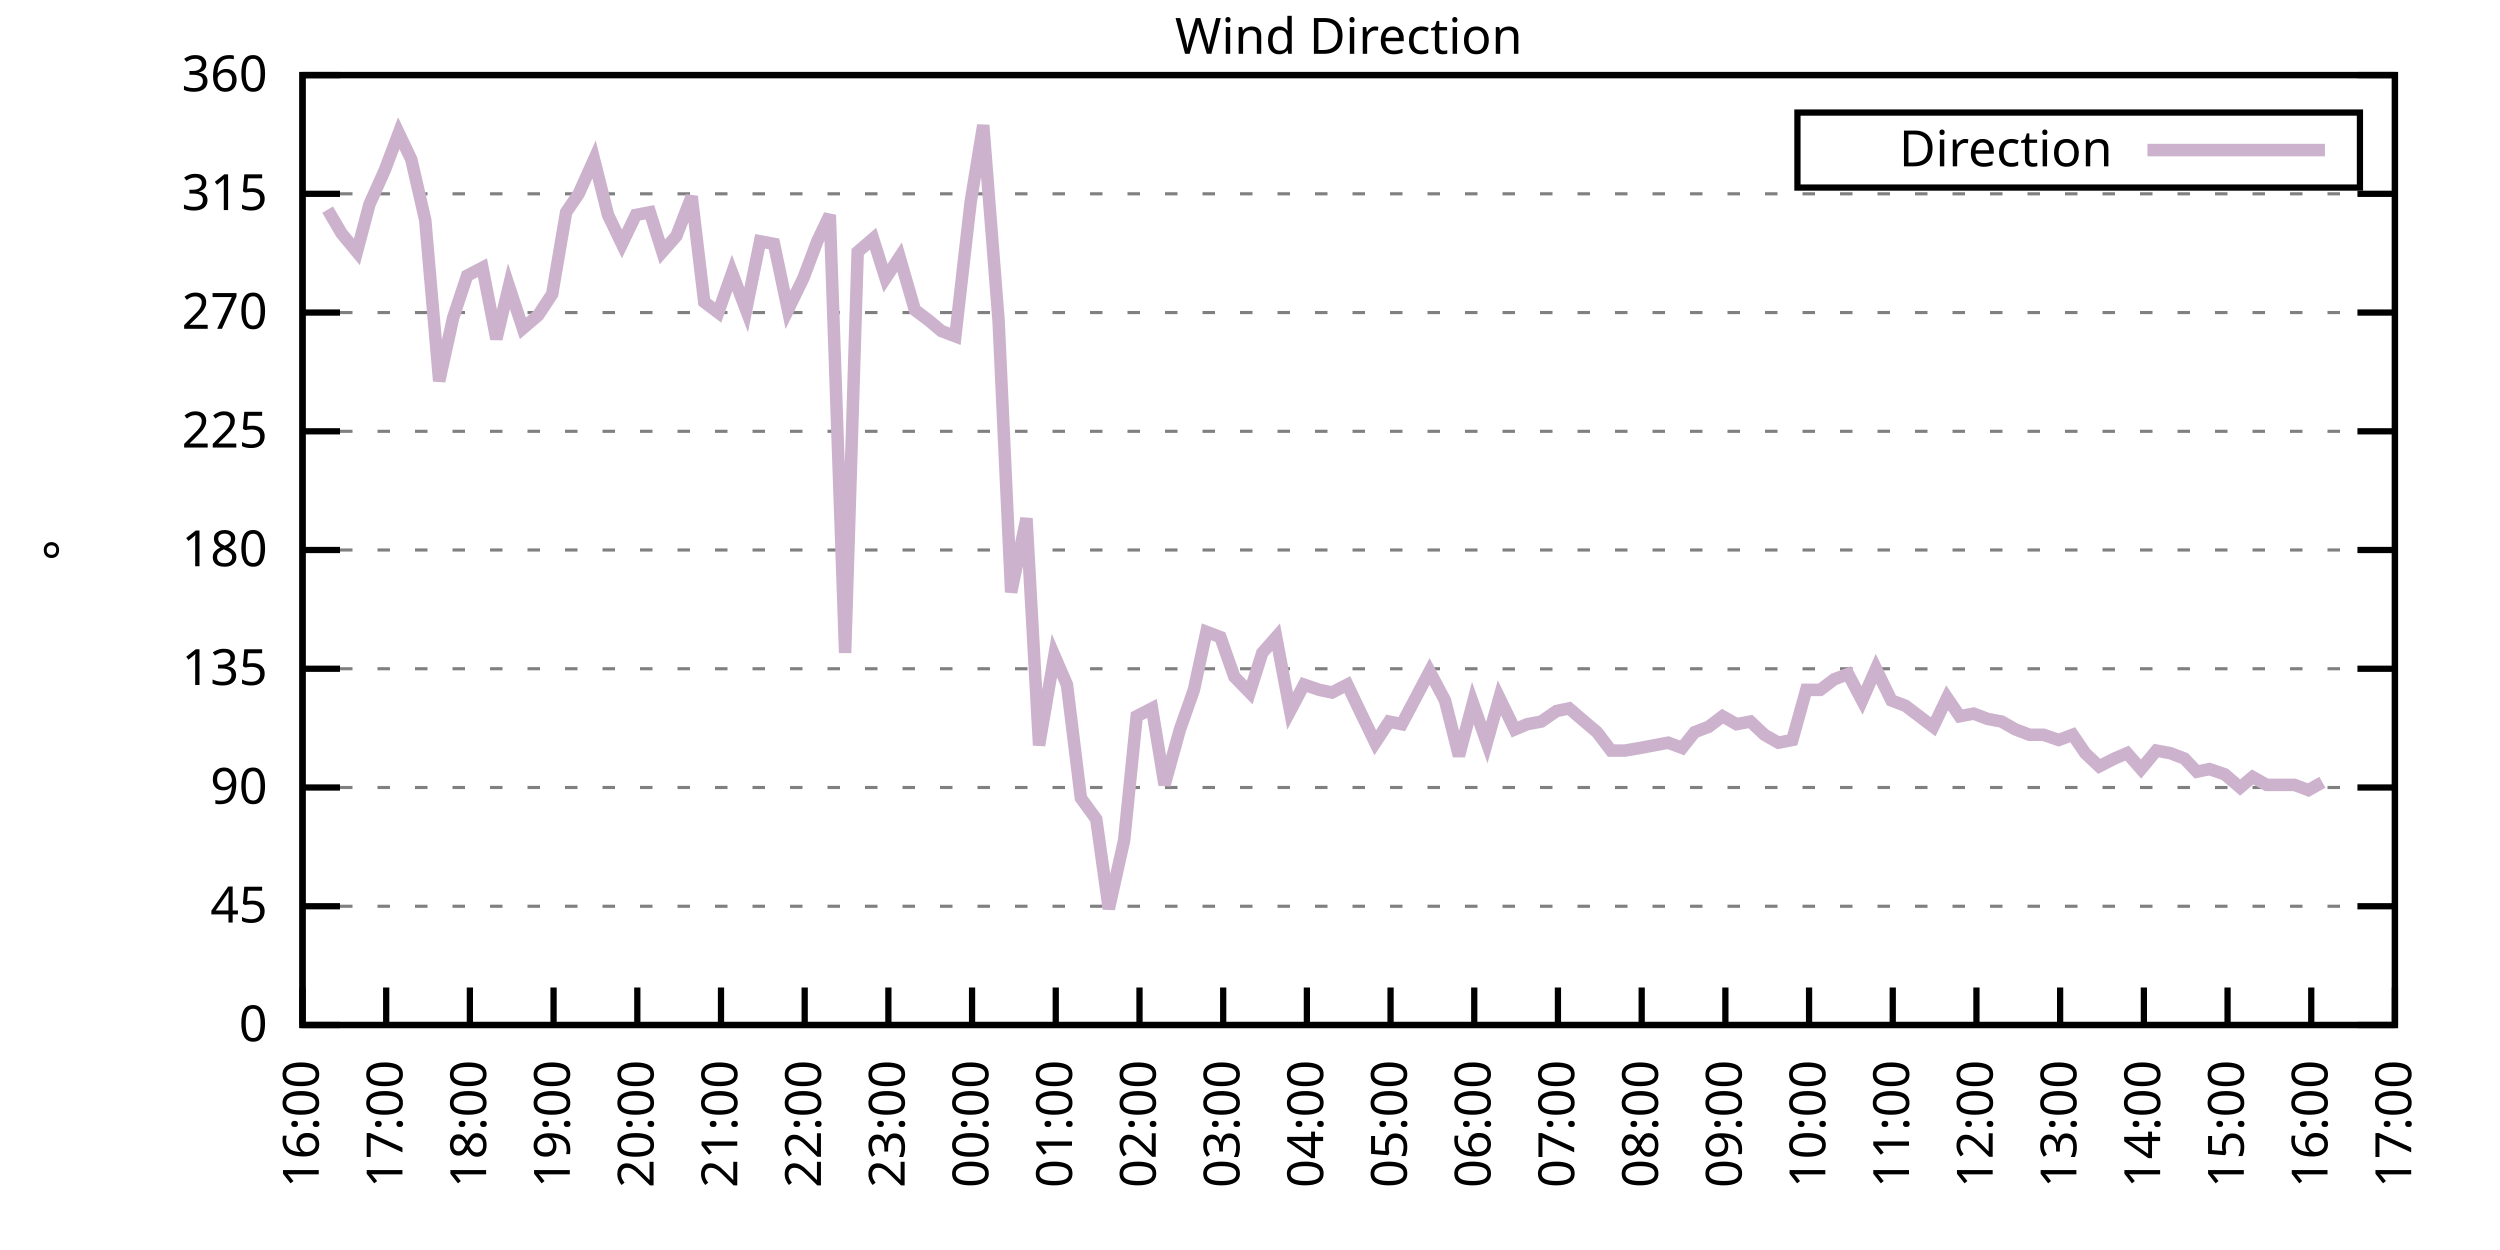
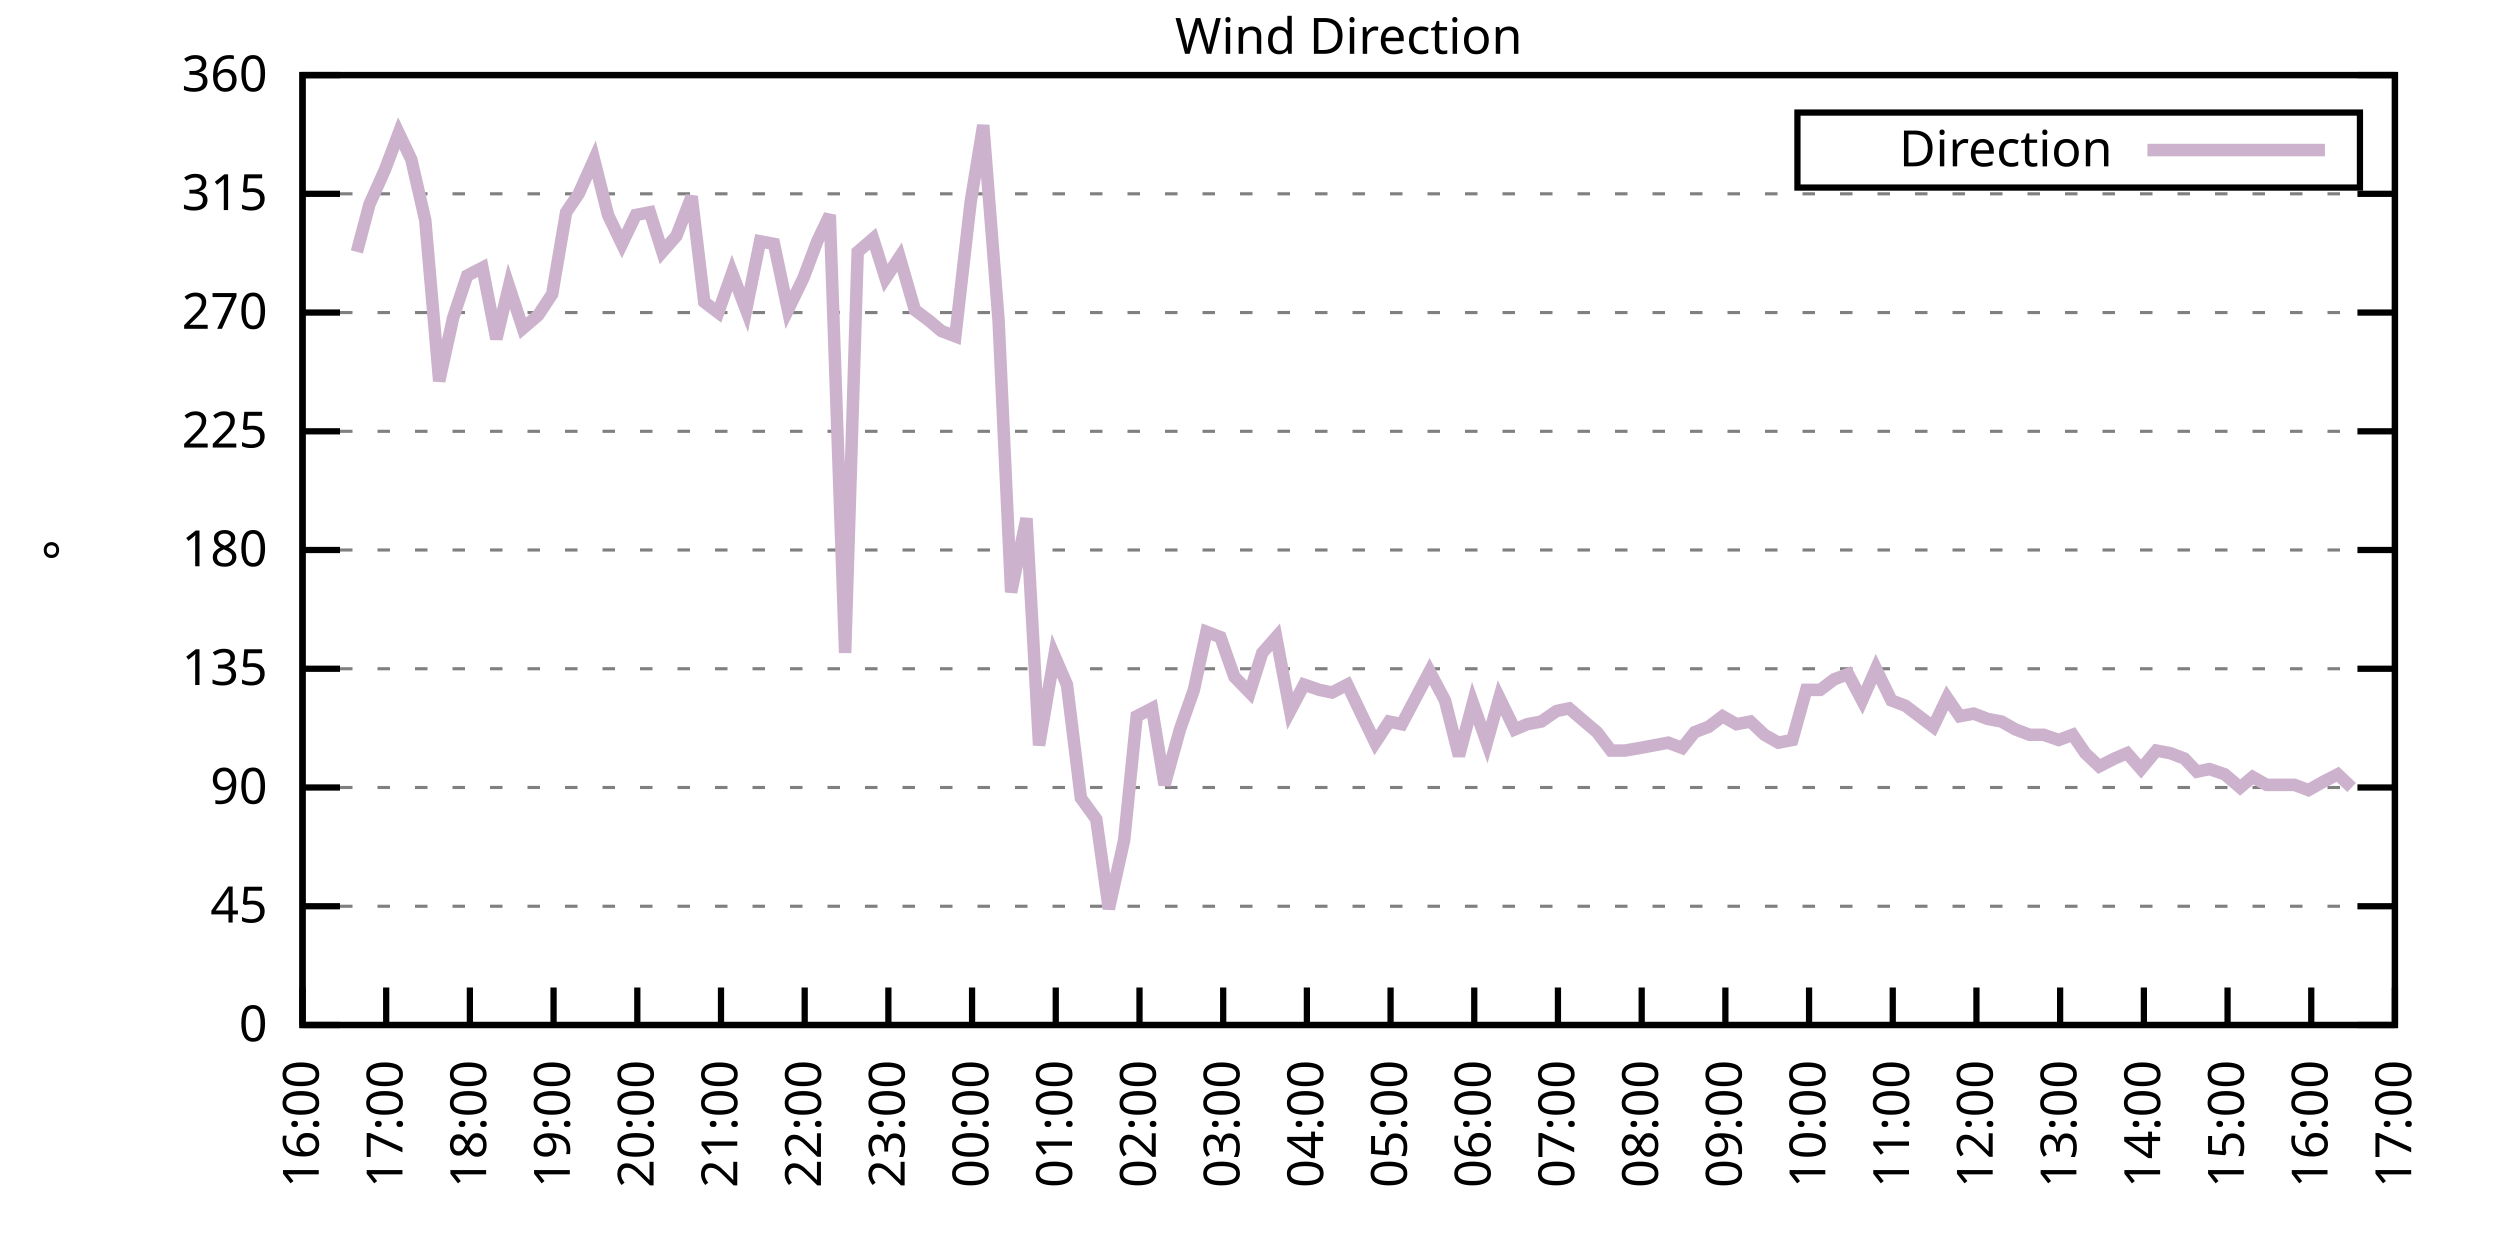
<svg xmlns="http://www.w3.org/2000/svg" xmlns:xlink="http://www.w3.org/1999/xlink" width="400" height="200" viewBox="0 0 400 200">
  <g id="gnuplot_canvas">
    <rect x="0" y="0" width="400" height="200" fill="none" />
    <defs>
      <circle id="gpDot" r="0.5" stroke-width="0.5" stroke="currentColor" />
      <path id="gpPt0" stroke-width="0.333" stroke="currentColor" d="M-1,0 h2 M0,-1 v2" />
      <path id="gpPt1" stroke-width="0.333" stroke="currentColor" d="M-1,-1 L1,1 M1,-1 L-1,1" />
      <path id="gpPt2" stroke-width="0.333" stroke="currentColor" d="M-1,0 L1,0 M0,-1 L0,1 M-1,-1 L1,1 M-1,1 L1,-1" />
      <rect id="gpPt3" stroke-width="0.333" stroke="currentColor" x="-1" y="-1" width="2" height="2" />
      <rect id="gpPt4" stroke-width="0.333" stroke="currentColor" fill="currentColor" x="-1" y="-1" width="2" height="2" />
      <circle id="gpPt5" stroke-width="0.333" stroke="currentColor" cx="0" cy="0" r="1" />
      <use xlink:href="#gpPt5" id="gpPt6" fill="currentColor" stroke="none" />
      <path id="gpPt7" stroke-width="0.333" stroke="currentColor" d="M0,-1.33 L-1.33,0.67 L1.33,0.67 z" />
      <use xlink:href="#gpPt7" id="gpPt8" fill="currentColor" stroke="none" />
      <use xlink:href="#gpPt7" id="gpPt9" stroke="currentColor" transform="rotate(180)" />
      <use xlink:href="#gpPt9" id="gpPt10" fill="currentColor" stroke="none" />
      <use xlink:href="#gpPt3" id="gpPt11" stroke="currentColor" transform="rotate(45)" />
      <use xlink:href="#gpPt11" id="gpPt12" fill="currentColor" stroke="none" />
      <path id="gpPt13" stroke-width="0.333" stroke="currentColor" d="M0,1.330 L1.265,0.411 L0.782,-1.067 L-0.782,-1.076 L-1.265,0.411 z" />
      <use xlink:href="#gpPt13" id="gpPt14" fill="currentColor" stroke="none" />
      <filter id="textbox" filterUnits="objectBoundingBox" x="0" y="0" height="1" width="1">
        <feFlood flood-color="white" flood-opacity="1" result="bgnd" />
        <feComposite in="SourceGraphic" in2="bgnd" operator="atop" />
      </filter>
      <filter id="greybox" filterUnits="objectBoundingBox" x="0" y="0" height="1" width="1">
        <feFlood flood-color="lightgrey" flood-opacity="1" result="grey" />
        <feComposite in="SourceGraphic" in2="grey" operator="atop" />
      </filter>
    </defs>
    <g fill="none" color="white" stroke="currentColor" stroke-width="1.00" stroke-linecap="butt" stroke-linejoin="miter">
</g>
    <g fill="none" color="black" stroke="currentColor" stroke-width="1.00" stroke-linecap="butt" stroke-linejoin="miter">
      <g stroke="none" shape-rendering="crispEdges">
        <polygon fill="rgb(255, 255, 255)" points="48.40,164.00 383.18,164.00 383.18,12.02 48.40,12.02 " />
      </g>
    </g>
    <g fill="none" color="black" stroke="currentColor" stroke-width="1.00" stroke-linecap="butt" stroke-linejoin="miter">
</g>
    <g fill="none" color="black" stroke="black" stroke-width="0.50" stroke-linecap="butt" stroke-linejoin="miter">
</g>
    <g fill="none" color="gray" stroke="currentColor" stroke-width="0.50" stroke-linecap="butt" stroke-linejoin="miter">
      <path stroke="gray" stroke-dasharray="2,4" class="gridline" d="M48.40,164.00 L383.19,164.00  " />
    </g>
    <g fill="none" color="gray" stroke="gray" stroke-width="1.00" stroke-linecap="butt" stroke-linejoin="miter">
</g>
    <g fill="none" color="black" stroke="currentColor" stroke-width="1.00" stroke-linecap="butt" stroke-linejoin="miter">
      <path stroke="black" d="M48.40,164.00 L54.40,164.00 M383.19,164.00 L377.19,164.00  " />
      <g transform="translate(42.80,166.60)" stroke="none" fill="black" font-family="Sans" font-size="8.00" text-anchor="end">
        <text>
          <tspan font-family="Sans"> 0</tspan>
        </text>
      </g>
    </g>
    <g fill="none" color="black" stroke="currentColor" stroke-width="1.00" stroke-linecap="butt" stroke-linejoin="miter">
</g>
    <g fill="none" color="black" stroke="black" stroke-width="0.50" stroke-linecap="butt" stroke-linejoin="miter">
</g>
    <g fill="none" color="gray" stroke="currentColor" stroke-width="0.50" stroke-linecap="butt" stroke-linejoin="miter">
      <path stroke="gray" stroke-dasharray="2,4" class="gridline" d="M48.40,145.00 L383.19,145.00  " />
    </g>
    <g fill="none" color="gray" stroke="gray" stroke-width="1.00" stroke-linecap="butt" stroke-linejoin="miter">
</g>
    <g fill="none" color="black" stroke="currentColor" stroke-width="1.00" stroke-linecap="butt" stroke-linejoin="miter">
      <path stroke="black" d="M48.40,145.00 L54.40,145.00 M383.19,145.00 L377.19,145.00  " />
      <g transform="translate(42.80,147.60)" stroke="none" fill="black" font-family="Sans" font-size="8.00" text-anchor="end">
        <text>
          <tspan font-family="Sans"> 45</tspan>
        </text>
      </g>
    </g>
    <g fill="none" color="black" stroke="currentColor" stroke-width="1.00" stroke-linecap="butt" stroke-linejoin="miter">
</g>
    <g fill="none" color="black" stroke="black" stroke-width="0.50" stroke-linecap="butt" stroke-linejoin="miter">
</g>
    <g fill="none" color="gray" stroke="currentColor" stroke-width="0.50" stroke-linecap="butt" stroke-linejoin="miter">
      <path stroke="gray" stroke-dasharray="2,4" class="gridline" d="M48.40,126.00 L383.19,126.00  " />
    </g>
    <g fill="none" color="gray" stroke="gray" stroke-width="1.00" stroke-linecap="butt" stroke-linejoin="miter">
</g>
    <g fill="none" color="black" stroke="currentColor" stroke-width="1.00" stroke-linecap="butt" stroke-linejoin="miter">
      <path stroke="black" d="M48.40,126.00 L54.40,126.00 M383.19,126.00 L377.19,126.00  " />
      <g transform="translate(42.80,128.60)" stroke="none" fill="black" font-family="Sans" font-size="8.00" text-anchor="end">
        <text>
          <tspan font-family="Sans"> 90</tspan>
        </text>
      </g>
    </g>
    <g fill="none" color="black" stroke="currentColor" stroke-width="1.00" stroke-linecap="butt" stroke-linejoin="miter">
</g>
    <g fill="none" color="black" stroke="black" stroke-width="0.50" stroke-linecap="butt" stroke-linejoin="miter">
</g>
    <g fill="none" color="gray" stroke="currentColor" stroke-width="0.50" stroke-linecap="butt" stroke-linejoin="miter">
      <path stroke="gray" stroke-dasharray="2,4" class="gridline" d="M48.40,107.00 L383.19,107.00  " />
    </g>
    <g fill="none" color="gray" stroke="gray" stroke-width="1.00" stroke-linecap="butt" stroke-linejoin="miter">
</g>
    <g fill="none" color="black" stroke="currentColor" stroke-width="1.00" stroke-linecap="butt" stroke-linejoin="miter">
      <path stroke="black" d="M48.40,107.00 L54.40,107.00 M383.19,107.00 L377.19,107.00  " />
      <g transform="translate(42.80,109.60)" stroke="none" fill="black" font-family="Sans" font-size="8.00" text-anchor="end">
        <text>
          <tspan font-family="Sans"> 135</tspan>
        </text>
      </g>
    </g>
    <g fill="none" color="black" stroke="currentColor" stroke-width="1.00" stroke-linecap="butt" stroke-linejoin="miter">
</g>
    <g fill="none" color="black" stroke="black" stroke-width="0.50" stroke-linecap="butt" stroke-linejoin="miter">
</g>
    <g fill="none" color="gray" stroke="currentColor" stroke-width="0.50" stroke-linecap="butt" stroke-linejoin="miter">
      <path stroke="gray" stroke-dasharray="2,4" class="gridline" d="M48.40,88.00 L383.19,88.00  " />
    </g>
    <g fill="none" color="gray" stroke="gray" stroke-width="1.00" stroke-linecap="butt" stroke-linejoin="miter">
</g>
    <g fill="none" color="black" stroke="currentColor" stroke-width="1.00" stroke-linecap="butt" stroke-linejoin="miter">
      <path stroke="black" d="M48.40,88.00 L54.40,88.00 M383.19,88.00 L377.19,88.00  " />
      <g transform="translate(42.80,90.60)" stroke="none" fill="black" font-family="Sans" font-size="8.00" text-anchor="end">
        <text>
          <tspan font-family="Sans"> 180</tspan>
        </text>
      </g>
    </g>
    <g fill="none" color="black" stroke="currentColor" stroke-width="1.00" stroke-linecap="butt" stroke-linejoin="miter">
</g>
    <g fill="none" color="black" stroke="black" stroke-width="0.50" stroke-linecap="butt" stroke-linejoin="miter">
</g>
    <g fill="none" color="gray" stroke="currentColor" stroke-width="0.50" stroke-linecap="butt" stroke-linejoin="miter">
      <path stroke="gray" stroke-dasharray="2,4" class="gridline" d="M48.40,69.01 L383.19,69.01  " />
    </g>
    <g fill="none" color="gray" stroke="gray" stroke-width="1.00" stroke-linecap="butt" stroke-linejoin="miter">
</g>
    <g fill="none" color="black" stroke="currentColor" stroke-width="1.00" stroke-linecap="butt" stroke-linejoin="miter">
      <path stroke="black" d="M48.40,69.01 L54.40,69.01 M383.19,69.01 L377.19,69.01  " />
      <g transform="translate(42.80,71.61)" stroke="none" fill="black" font-family="Sans" font-size="8.00" text-anchor="end">
        <text>
          <tspan font-family="Sans"> 225</tspan>
        </text>
      </g>
    </g>
    <g fill="none" color="black" stroke="currentColor" stroke-width="1.00" stroke-linecap="butt" stroke-linejoin="miter">
</g>
    <g fill="none" color="black" stroke="black" stroke-width="0.50" stroke-linecap="butt" stroke-linejoin="miter">
</g>
    <g fill="none" color="gray" stroke="currentColor" stroke-width="0.50" stroke-linecap="butt" stroke-linejoin="miter">
      <path stroke="gray" stroke-dasharray="2,4" class="gridline" d="M48.40,50.01 L383.19,50.01  " />
    </g>
    <g fill="none" color="gray" stroke="gray" stroke-width="1.00" stroke-linecap="butt" stroke-linejoin="miter">
</g>
    <g fill="none" color="black" stroke="currentColor" stroke-width="1.00" stroke-linecap="butt" stroke-linejoin="miter">
      <path stroke="black" d="M48.40,50.01 L54.40,50.01 M383.19,50.01 L377.19,50.01  " />
      <g transform="translate(42.80,52.61)" stroke="none" fill="black" font-family="Sans" font-size="8.00" text-anchor="end">
        <text>
          <tspan font-family="Sans"> 270</tspan>
        </text>
      </g>
    </g>
    <g fill="none" color="black" stroke="currentColor" stroke-width="1.00" stroke-linecap="butt" stroke-linejoin="miter">
</g>
    <g fill="none" color="black" stroke="black" stroke-width="0.50" stroke-linecap="butt" stroke-linejoin="miter">
</g>
    <g fill="none" color="gray" stroke="currentColor" stroke-width="0.50" stroke-linecap="butt" stroke-linejoin="miter">
      <path stroke="gray" stroke-dasharray="2,4" class="gridline" d="M48.40,31.01 L383.19,31.01  " />
    </g>
    <g fill="none" color="gray" stroke="gray" stroke-width="1.00" stroke-linecap="butt" stroke-linejoin="miter">
</g>
    <g fill="none" color="black" stroke="currentColor" stroke-width="1.00" stroke-linecap="butt" stroke-linejoin="miter">
      <path stroke="black" d="M48.40,31.01 L54.40,31.01 M383.19,31.01 L377.19,31.01  " />
      <g transform="translate(42.80,33.61)" stroke="none" fill="black" font-family="Sans" font-size="8.00" text-anchor="end">
        <text>
          <tspan font-family="Sans"> 315</tspan>
        </text>
      </g>
    </g>
    <g fill="none" color="black" stroke="currentColor" stroke-width="1.00" stroke-linecap="butt" stroke-linejoin="miter">
</g>
    <g fill="none" color="black" stroke="black" stroke-width="0.50" stroke-linecap="butt" stroke-linejoin="miter">
</g>
    <g fill="none" color="gray" stroke="currentColor" stroke-width="0.50" stroke-linecap="butt" stroke-linejoin="miter">
      <path stroke="gray" stroke-dasharray="2,4" class="gridline" d="M48.40,12.01 L383.19,12.01  " />
    </g>
    <g fill="none" color="gray" stroke="gray" stroke-width="1.00" stroke-linecap="butt" stroke-linejoin="miter">
</g>
    <g fill="none" color="black" stroke="currentColor" stroke-width="1.00" stroke-linecap="butt" stroke-linejoin="miter">
      <path stroke="black" d="M48.40,12.01 L54.40,12.01 M383.19,12.01 L377.19,12.01  " />
      <g transform="translate(42.80,14.61)" stroke="none" fill="black" font-family="Sans" font-size="8.00" text-anchor="end">
        <text>
          <tspan font-family="Sans"> 360</tspan>
        </text>
      </g>
    </g>
    <g fill="none" color="black" stroke="currentColor" stroke-width="1.00" stroke-linecap="butt" stroke-linejoin="miter">
      <path stroke="black" d="M48.40,164.00 L48.40,158.00  " />
      <g transform="translate(51.00,169.60) rotate(270.00)" stroke="none" fill="black" font-family="Sans" font-size="8.00" text-anchor="end">
        <text>
          <tspan font-family="Sans">16:00</tspan>
        </text>
      </g>
    </g>
    <g fill="none" color="black" stroke="currentColor" stroke-width="1.00" stroke-linecap="butt" stroke-linejoin="miter">
      <path stroke="black" d="M61.79,164.00 L61.79,158.00  " />
      <g transform="translate(64.39,169.60) rotate(270.00)" stroke="none" fill="black" font-family="Sans" font-size="8.00" text-anchor="end">
        <text>
          <tspan font-family="Sans">17:00</tspan>
        </text>
      </g>
    </g>
    <g fill="none" color="black" stroke="currentColor" stroke-width="1.00" stroke-linecap="butt" stroke-linejoin="miter">
      <path stroke="black" d="M75.18,164.00 L75.18,158.00  " />
      <g transform="translate(77.78,169.60) rotate(270.00)" stroke="none" fill="black" font-family="Sans" font-size="8.00" text-anchor="end">
        <text>
          <tspan font-family="Sans">18:00</tspan>
        </text>
      </g>
    </g>
    <g fill="none" color="black" stroke="currentColor" stroke-width="1.00" stroke-linecap="butt" stroke-linejoin="miter">
      <path stroke="black" d="M88.57,164.00 L88.57,158.00  " />
      <g transform="translate(91.17,169.60) rotate(270.00)" stroke="none" fill="black" font-family="Sans" font-size="8.00" text-anchor="end">
        <text>
          <tspan font-family="Sans">19:00</tspan>
        </text>
      </g>
    </g>
    <g fill="none" color="black" stroke="currentColor" stroke-width="1.00" stroke-linecap="butt" stroke-linejoin="miter">
      <path stroke="black" d="M101.97,164.00 L101.97,158.00  " />
      <g transform="translate(104.57,169.60) rotate(270.00)" stroke="none" fill="black" font-family="Sans" font-size="8.00" text-anchor="end">
        <text>
          <tspan font-family="Sans">20:00</tspan>
        </text>
      </g>
    </g>
    <g fill="none" color="black" stroke="currentColor" stroke-width="1.00" stroke-linecap="butt" stroke-linejoin="miter">
      <path stroke="black" d="M115.36,164.00 L115.36,158.00  " />
      <g transform="translate(117.96,169.60) rotate(270.00)" stroke="none" fill="black" font-family="Sans" font-size="8.00" text-anchor="end">
        <text>
          <tspan font-family="Sans">21:00</tspan>
        </text>
      </g>
    </g>
    <g fill="none" color="black" stroke="currentColor" stroke-width="1.00" stroke-linecap="butt" stroke-linejoin="miter">
      <path stroke="black" d="M128.75,164.00 L128.75,158.00  " />
      <g transform="translate(131.35,169.60) rotate(270.00)" stroke="none" fill="black" font-family="Sans" font-size="8.00" text-anchor="end">
        <text>
          <tspan font-family="Sans">22:00</tspan>
        </text>
      </g>
    </g>
    <g fill="none" color="black" stroke="currentColor" stroke-width="1.00" stroke-linecap="butt" stroke-linejoin="miter">
      <path stroke="black" d="M142.14,164.00 L142.14,158.00  " />
      <g transform="translate(144.74,169.60) rotate(270.00)" stroke="none" fill="black" font-family="Sans" font-size="8.00" text-anchor="end">
        <text>
          <tspan font-family="Sans">23:00</tspan>
        </text>
      </g>
    </g>
    <g fill="none" color="black" stroke="currentColor" stroke-width="1.00" stroke-linecap="butt" stroke-linejoin="miter">
      <path stroke="black" d="M155.53,164.00 L155.53,158.00  " />
      <g transform="translate(158.13,169.60) rotate(270.00)" stroke="none" fill="black" font-family="Sans" font-size="8.00" text-anchor="end">
        <text>
          <tspan font-family="Sans">00:00</tspan>
        </text>
      </g>
    </g>
    <g fill="none" color="black" stroke="currentColor" stroke-width="1.00" stroke-linecap="butt" stroke-linejoin="miter">
      <path stroke="black" d="M168.92,164.00 L168.92,158.00  " />
      <g transform="translate(171.52,169.60) rotate(270.00)" stroke="none" fill="black" font-family="Sans" font-size="8.00" text-anchor="end">
        <text>
          <tspan font-family="Sans">01:00</tspan>
        </text>
      </g>
    </g>
    <g fill="none" color="black" stroke="currentColor" stroke-width="1.00" stroke-linecap="butt" stroke-linejoin="miter">
      <path stroke="black" d="M182.32,164.00 L182.32,158.00  " />
      <g transform="translate(184.92,169.60) rotate(270.00)" stroke="none" fill="black" font-family="Sans" font-size="8.00" text-anchor="end">
        <text>
          <tspan font-family="Sans">02:00</tspan>
        </text>
      </g>
    </g>
    <g fill="none" color="black" stroke="currentColor" stroke-width="1.00" stroke-linecap="butt" stroke-linejoin="miter">
      <path stroke="black" d="M195.71,164.00 L195.71,158.00  " />
      <g transform="translate(198.31,169.60) rotate(270.00)" stroke="none" fill="black" font-family="Sans" font-size="8.00" text-anchor="end">
        <text>
          <tspan font-family="Sans">03:00</tspan>
        </text>
      </g>
    </g>
    <g fill="none" color="black" stroke="currentColor" stroke-width="1.00" stroke-linecap="butt" stroke-linejoin="miter">
      <path stroke="black" d="M209.10,164.00 L209.10,158.00  " />
      <g transform="translate(211.70,169.60) rotate(270.00)" stroke="none" fill="black" font-family="Sans" font-size="8.00" text-anchor="end">
        <text>
          <tspan font-family="Sans">04:00</tspan>
        </text>
      </g>
    </g>
    <g fill="none" color="black" stroke="currentColor" stroke-width="1.00" stroke-linecap="butt" stroke-linejoin="miter">
      <path stroke="black" d="M222.49,164.00 L222.49,158.00  " />
      <g transform="translate(225.09,169.60) rotate(270.00)" stroke="none" fill="black" font-family="Sans" font-size="8.00" text-anchor="end">
        <text>
          <tspan font-family="Sans">05:00</tspan>
        </text>
      </g>
    </g>
    <g fill="none" color="black" stroke="currentColor" stroke-width="1.00" stroke-linecap="butt" stroke-linejoin="miter">
      <path stroke="black" d="M235.88,164.00 L235.88,158.00  " />
      <g transform="translate(238.48,169.60) rotate(270.00)" stroke="none" fill="black" font-family="Sans" font-size="8.00" text-anchor="end">
        <text>
          <tspan font-family="Sans">06:00</tspan>
        </text>
      </g>
    </g>
    <g fill="none" color="black" stroke="currentColor" stroke-width="1.00" stroke-linecap="butt" stroke-linejoin="miter">
      <path stroke="black" d="M249.27,164.00 L249.27,158.00  " />
      <g transform="translate(251.87,169.60) rotate(270.00)" stroke="none" fill="black" font-family="Sans" font-size="8.00" text-anchor="end">
        <text>
          <tspan font-family="Sans">07:00</tspan>
        </text>
      </g>
    </g>
    <g fill="none" color="black" stroke="currentColor" stroke-width="1.00" stroke-linecap="butt" stroke-linejoin="miter">
      <path stroke="black" d="M262.67,164.00 L262.67,158.00  " />
      <g transform="translate(265.27,169.60) rotate(270.00)" stroke="none" fill="black" font-family="Sans" font-size="8.00" text-anchor="end">
        <text>
          <tspan font-family="Sans">08:00</tspan>
        </text>
      </g>
    </g>
    <g fill="none" color="black" stroke="currentColor" stroke-width="1.00" stroke-linecap="butt" stroke-linejoin="miter">
      <path stroke="black" d="M276.06,164.00 L276.06,158.00  " />
      <g transform="translate(278.66,169.60) rotate(270.00)" stroke="none" fill="black" font-family="Sans" font-size="8.00" text-anchor="end">
        <text>
          <tspan font-family="Sans">09:00</tspan>
        </text>
      </g>
    </g>
    <g fill="none" color="black" stroke="currentColor" stroke-width="1.00" stroke-linecap="butt" stroke-linejoin="miter">
      <path stroke="black" d="M289.45,164.00 L289.45,158.00  " />
      <g transform="translate(292.05,169.60) rotate(270.00)" stroke="none" fill="black" font-family="Sans" font-size="8.00" text-anchor="end">
        <text>
          <tspan font-family="Sans">10:00</tspan>
        </text>
      </g>
    </g>
    <g fill="none" color="black" stroke="currentColor" stroke-width="1.00" stroke-linecap="butt" stroke-linejoin="miter">
      <path stroke="black" d="M302.84,164.00 L302.84,158.00  " />
      <g transform="translate(305.44,169.60) rotate(270.00)" stroke="none" fill="black" font-family="Sans" font-size="8.00" text-anchor="end">
        <text>
          <tspan font-family="Sans">11:00</tspan>
        </text>
      </g>
    </g>
    <g fill="none" color="black" stroke="currentColor" stroke-width="1.00" stroke-linecap="butt" stroke-linejoin="miter">
      <path stroke="black" d="M316.23,164.00 L316.23,158.00  " />
      <g transform="translate(318.83,169.60) rotate(270.00)" stroke="none" fill="black" font-family="Sans" font-size="8.00" text-anchor="end">
        <text>
          <tspan font-family="Sans">12:00</tspan>
        </text>
      </g>
    </g>
    <g fill="none" color="black" stroke="currentColor" stroke-width="1.00" stroke-linecap="butt" stroke-linejoin="miter">
      <path stroke="black" d="M329.62,164.00 L329.62,158.00  " />
      <g transform="translate(332.22,169.60) rotate(270.00)" stroke="none" fill="black" font-family="Sans" font-size="8.00" text-anchor="end">
        <text>
          <tspan font-family="Sans">13:00</tspan>
        </text>
      </g>
    </g>
    <g fill="none" color="black" stroke="currentColor" stroke-width="1.00" stroke-linecap="butt" stroke-linejoin="miter">
      <path stroke="black" d="M343.02,164.00 L343.02,158.00  " />
      <g transform="translate(345.62,169.60) rotate(270.00)" stroke="none" fill="black" font-family="Sans" font-size="8.00" text-anchor="end">
        <text>
          <tspan font-family="Sans">14:00</tspan>
        </text>
      </g>
    </g>
    <g fill="none" color="black" stroke="currentColor" stroke-width="1.00" stroke-linecap="butt" stroke-linejoin="miter">
      <path stroke="black" d="M356.41,164.00 L356.41,158.00  " />
      <g transform="translate(359.01,169.60) rotate(270.00)" stroke="none" fill="black" font-family="Sans" font-size="8.00" text-anchor="end">
        <text>
          <tspan font-family="Sans">15:00</tspan>
        </text>
      </g>
    </g>
    <g fill="none" color="black" stroke="currentColor" stroke-width="1.00" stroke-linecap="butt" stroke-linejoin="miter">
      <path stroke="black" d="M369.80,164.00 L369.80,158.00  " />
      <g transform="translate(372.40,169.60) rotate(270.00)" stroke="none" fill="black" font-family="Sans" font-size="8.00" text-anchor="end">
        <text>
          <tspan font-family="Sans">16:00</tspan>
        </text>
      </g>
    </g>
    <g fill="none" color="black" stroke="currentColor" stroke-width="1.00" stroke-linecap="butt" stroke-linejoin="miter">
      <path stroke="black" d="M383.19,164.00 L383.19,158.00  " />
      <g transform="translate(385.79,169.60) rotate(270.00)" stroke="none" fill="black" font-family="Sans" font-size="8.00" text-anchor="end">
        <text>
          <tspan font-family="Sans">17:00</tspan>
        </text>
      </g>
    </g>
    <g fill="none" color="black" stroke="currentColor" stroke-width="1.00" stroke-linecap="butt" stroke-linejoin="miter">
</g>
    <g fill="none" color="black" stroke="currentColor" stroke-width="1.00" stroke-linecap="butt" stroke-linejoin="miter">
      <path stroke="black" d="M48.40,12.01 L48.40,164.00 L383.19,164.00 L383.19,12.01 L48.40,12.01 Z  " />
    </g>
    <g fill="none" color="black" stroke="currentColor" stroke-width="1.00" stroke-linecap="butt" stroke-linejoin="miter">
</g>
    <g fill="none" color="black" stroke="currentColor" stroke-width="1.00" stroke-linecap="butt" stroke-linejoin="miter">
      <path stroke="black" d="M287.59,30.01 L287.59,18.01 L377.59,18.01 L377.59,30.01 L287.59,30.01 Z  " />
    </g>
    <g id="Wind_direction_plot_1">
      <g fill="none" color="white" stroke="black" stroke-width="2.00" stroke-linecap="butt" stroke-linejoin="miter">
</g>
      <g fill="none" color="black" stroke="currentColor" stroke-width="2.00" stroke-linecap="butt" stroke-linejoin="miter">
        <g transform="translate(337.99,26.61)" stroke="none" fill="black" font-family="Sans" font-size="8.00" text-anchor="end">
          <text>
            <tspan font-family="Sans">Direction</tspan>
          </text>
        </g>
      </g>
      <g fill="none" color="black" stroke="currentColor" stroke-width="2.00" stroke-linecap="butt" stroke-linejoin="miter">
-         <path stroke="rgb(204, 178, 204)" d="M343.59,24.01 L371.99,24.01 M52.42,33.54 L54.65,37.34 L57.10,40.30 L59.11,32.70 L61.57,27.21 L63.80,21.30   L65.81,25.52 L68.04,35.23 L70.27,60.98 L72.50,50.85 L74.74,44.10 L77.19,42.83 L79.42,54.23 L81.43,45.79   L83.66,52.54 L86.12,50.43 L88.35,47.05 L90.58,33.96 L92.59,31.01 L95.05,25.52 L97.28,34.39 L99.51,39.03   L101.74,34.39 L103.98,33.96 L105.98,40.30 L108.22,37.76 L110.67,31.43 L112.68,48.32 L114.91,50.01 L117.14,43.67   L119.38,49.59 L121.61,38.61 L123.84,39.03 L126.07,49.59 L128.53,44.52 L130.76,38.61 L132.77,34.39 L135.22,104.47   L137.23,40.30 L139.69,38.19 L141.69,44.52 L143.93,41.14 L146.38,49.59 L148.61,51.27 L150.62,52.96 L152.85,53.81   L155.31,32.28 L157.32,20.03 L159.77,51.27 L161.78,94.76 L164.24,82.94 L166.25,119.25 L168.70,104.89 L170.71,109.54   L172.94,127.69 L175.40,131.07 L177.41,145.42 L179.86,134.45 L181.87,114.60 L184.32,113.34 L186.33,125.58 L188.79,116.71   L191.02,110.38 L193.03,101.09 L195.26,101.94 L197.49,108.27 L199.95,110.80 L201.96,104.47 L204.19,101.94 L206.42,113.76   L208.65,109.54 L211.11,110.38 L213.12,110.80 L215.57,109.54 L217.58,113.76 L220.04,118.83 L222.27,115.45 L224.28,115.87   L226.51,111.65 L228.74,107.43 L231.20,112.07 L233.43,120.94 L235.66,112.49 L237.89,118.83 L239.90,111.65 L242.36,116.71   L244.36,115.87 L246.60,115.45 L249.05,113.76 L251.06,113.34 L253.51,115.45 L255.52,117.14 L257.76,120.09 L259.99,120.09   L262.44,119.67 L264.67,119.25 L266.91,118.83 L269.14,119.67 L271.15,117.14 L273.38,116.29 L275.61,114.60 L277.84,115.87   L280.07,115.45 L282.31,117.56 L284.54,118.83 L286.77,118.40 L289.00,110.38 L291.23,110.38 L293.47,108.69 L295.70,107.85   L297.93,112.07 L300.16,107.00 L302.62,112.07 L304.85,112.91 L307.08,114.60 L309.31,116.29 L311.54,111.65 L313.55,114.60   L315.79,114.18 L318.02,115.03 L320.25,115.45 L322.48,116.71 L324.71,117.56 L326.95,117.56 L329.40,118.40 L331.63,117.56   L333.64,120.51 L335.87,122.62 L338.33,121.36 L340.34,120.51 L342.57,123.05 L345.02,120.09 L347.26,120.51 L349.49,121.36   L351.50,123.47 L353.51,123.05 L355.96,123.89 L358.42,126.00 L360.42,124.31 L362.66,125.58 L364.89,125.58 L367.12,125.58   L369.35,126.42 L371.58,125.16  " />
+         <path stroke="rgb(204, 178, 204)" d="M343.59,24.01 L371.99,24.01 M57.10,40.30 L59.11,32.70 L61.57,27.21 L63.80,21.30 L65.81,25.52 L68.04,35.23   L70.27,60.98 L72.50,50.85 L74.74,44.10 L77.19,42.83 L79.42,54.23 L81.43,45.79 L83.66,52.54 L86.12,50.43   L88.35,47.05 L90.58,33.96 L92.59,31.01 L95.05,25.52 L97.28,34.39 L99.51,39.03 L101.74,34.39 L103.98,33.96   L105.98,40.30 L108.22,37.76 L110.67,31.43 L112.68,48.32 L114.91,50.01 L117.14,43.67 L119.38,49.59 L121.61,38.61   L123.84,39.03 L126.07,49.59 L128.53,44.52 L130.76,38.61 L132.77,34.39 L135.22,104.47 L137.23,40.30 L139.69,38.19   L141.69,44.52 L143.93,41.14 L146.38,49.59 L148.61,51.27 L150.62,52.96 L152.85,53.81 L155.31,32.28 L157.32,20.03   L159.77,51.27 L161.78,94.76 L164.24,82.94 L166.25,119.25 L168.70,104.89 L170.71,109.54 L172.94,127.69 L175.40,131.07   L177.41,145.42 L179.86,134.45 L181.87,114.60 L184.32,113.34 L186.33,125.58 L188.79,116.71 L191.02,110.38 L193.03,101.09   L195.26,101.94 L197.49,108.27 L199.95,110.80 L201.96,104.47 L204.19,101.94 L206.42,113.76 L208.65,109.54 L211.11,110.38   L213.12,110.80 L215.57,109.54 L217.58,113.76 L220.04,118.83 L222.27,115.45 L224.28,115.87 L226.51,111.65 L228.74,107.43   L231.20,112.07 L233.43,120.94 L235.66,112.49 L237.89,118.83 L239.90,111.65 L242.36,116.71 L244.36,115.87 L246.60,115.45   L249.05,113.76 L251.06,113.34 L253.51,115.45 L255.52,117.14 L257.76,120.09 L259.99,120.09 L262.44,119.67 L264.67,119.25   L266.91,118.83 L269.14,119.67 L271.15,117.14 L273.38,116.29 L275.61,114.60 L277.84,115.87 L280.07,115.45 L282.31,117.56   L284.54,118.83 L286.77,118.40 L289.00,110.38 L291.23,110.38 L293.47,108.69 L295.70,107.85 L297.93,112.07 L300.16,107.00   L302.62,112.07 L304.85,112.91 L307.08,114.60 L309.31,116.29 L311.54,111.65 L313.55,114.60 L315.79,114.18 L318.02,115.03   L320.25,115.45 L322.48,116.71 L324.71,117.56 L326.95,117.56 L329.40,118.40 L331.63,117.56 L333.64,120.51 L335.87,122.62   L338.33,121.36 L340.34,120.51 L342.57,123.05 L345.02,120.09 L347.26,120.51 L349.49,121.36 L351.50,123.47 L353.51,123.05   L355.96,123.89 L358.42,126.00 L360.42,124.31 L362.66,125.58 L364.89,125.58 L367.12,125.58 L369.35,126.42 L371.58,125.16   L374.04,123.89 L376.27,126.00  " />
      </g>
    </g>
    <g fill="none" color="black" stroke="currentColor" stroke-width="2.00" stroke-linecap="butt" stroke-linejoin="miter">
</g>
    <g fill="none" color="black" stroke="black" stroke-width="1.00" stroke-linecap="butt" stroke-linejoin="miter">
</g>
    <g fill="none" color="black" stroke="currentColor" stroke-width="1.00" stroke-linecap="butt" stroke-linejoin="miter">
      <path stroke="black" d="M48.40,12.01 L48.40,164.00 L383.19,164.00 L383.19,12.01 L48.40,12.01 Z  " />
      <g transform="translate(12.80,88.01) rotate(270.00)" stroke="none" fill="black" font-family="Sans" font-size="8.00" text-anchor="middle">
        <text>
          <tspan font-family="Sans">°</tspan>
        </text>
      </g>
    </g>
    <g fill="none" color="black" stroke="currentColor" stroke-width="1.00" stroke-linecap="butt" stroke-linejoin="miter">
</g>
    <g fill="none" color="black" stroke="currentColor" stroke-width="1.00" stroke-linecap="butt" stroke-linejoin="miter">
      <g transform="translate(215.79,8.61)" stroke="none" fill="black" font-family="Sans" font-size="8.00" text-anchor="middle">
        <text>
          <tspan font-family="Sans">Wind Direction</tspan>
        </text>
      </g>
    </g>
    <g fill="none" color="black" stroke="currentColor" stroke-width="1.00" stroke-linecap="butt" stroke-linejoin="miter">
</g>
  </g>
</svg>
